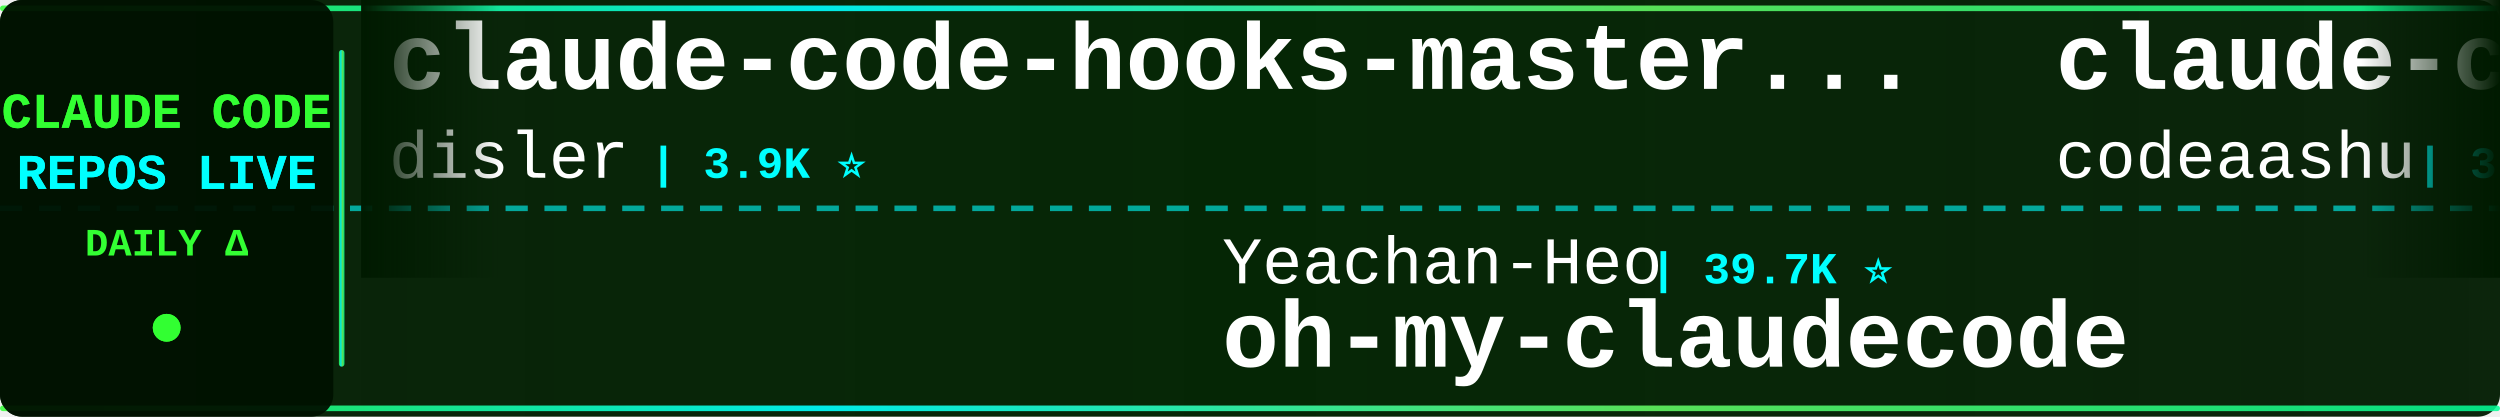
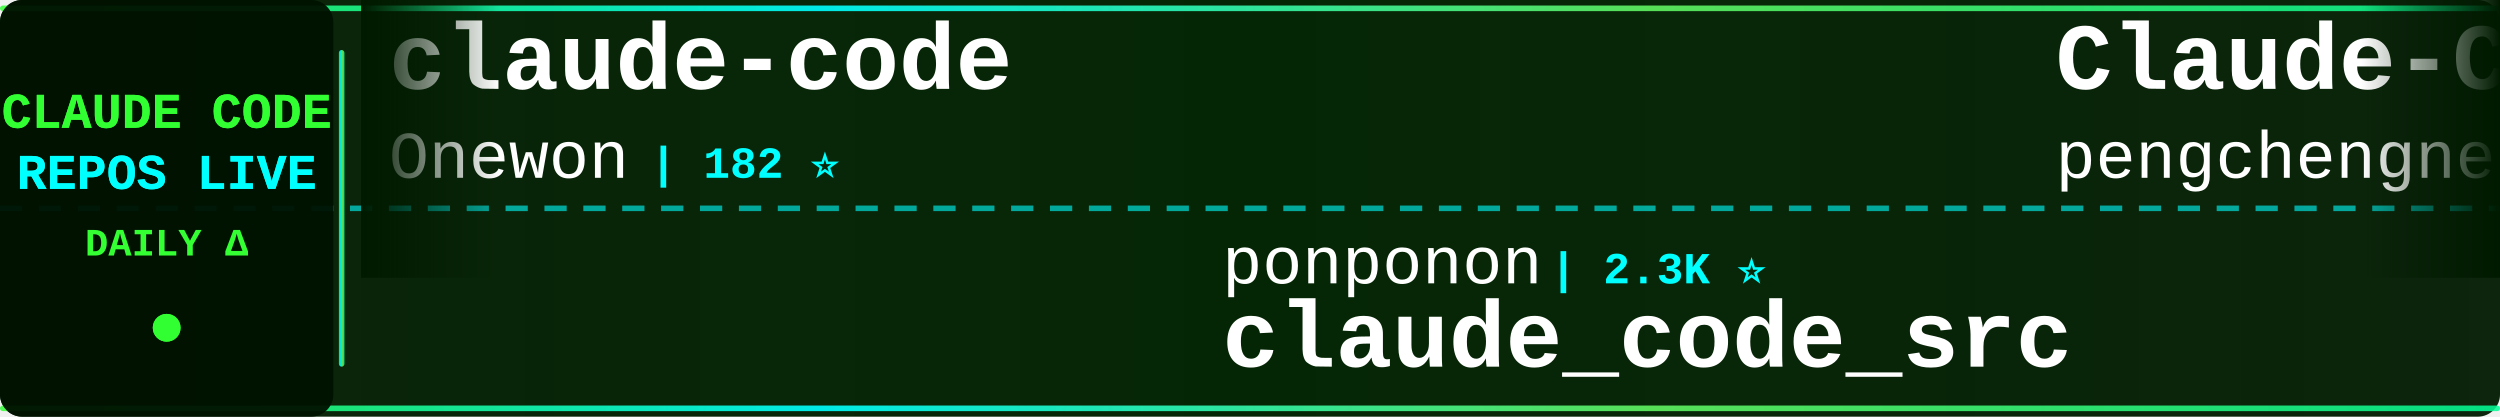
<svg xmlns="http://www.w3.org/2000/svg" width="900" height="150">
  <defs>
    <linearGradient id="tickerBg" x1="0%" y1="0%" x2="100%" y2="0%">
      <stop offset="0%" style="stop-color:#001a00;stop-opacity:0.95" />
      <stop offset="50%" style="stop-color:#002200;stop-opacity:0.98" />
      <stop offset="100%" style="stop-color:#001a00;stop-opacity:0.95" />
    </linearGradient>
    <linearGradient id="borderGrad" x1="0%" y1="0%" x2="100%" y2="0%">
      <stop offset="0%" style="stop-color:#33ff33;stop-opacity:0.85">
        <animate attributeName="stop-opacity" values="0.85;1;0.85" dur="2s" repeatCount="indefinite" />
      </stop>
      <stop offset="33%" style="stop-color:#00ffff;stop-opacity:0.9">
        <animate attributeName="stop-opacity" values="0.9;1;0.9" dur="2.2s" repeatCount="indefinite" />
      </stop>
      <stop offset="66%" style="stop-color:#66ff66;stop-opacity:0.85">
        <animate attributeName="stop-opacity" values="0.85;1;0.85" dur="1.8s" repeatCount="indefinite" />
      </stop>
      <stop offset="100%" style="stop-color:#00ff99;stop-opacity:0.85">
        <animate attributeName="stop-opacity" values="0.85;1;0.85" dur="2s" repeatCount="indefinite" />
      </stop>
    </linearGradient>
    <filter id="textGlow">
      <feGaussianBlur stdDeviation="0.1" result="coloredBlur" />
      <feMerge>
        <feMergeNode in="coloredBlur" />
        <feMergeNode in="SourceGraphic" />
      </feMerge>
    </filter>
    <filter id="metricGlow">
      <feGaussianBlur stdDeviation="0.2" result="coloredBlur" />
      <feMerge>
        <feMergeNode in="coloredBlur" />
        <feMergeNode in="SourceGraphic" />
      </feMerge>
    </filter>
    <linearGradient id="leftFade" x1="0%" y1="0%" x2="100%" y2="0%">
      <stop offset="0%" style="stop-color:#001a00;stop-opacity:1" />
      <stop offset="100%" style="stop-color:#001a00;stop-opacity:0" />
    </linearGradient>
    <linearGradient id="rightFade" x1="0%" y1="0%" x2="100%" y2="0%">
      <stop offset="0%" style="stop-color:#001a00;stop-opacity:0" />
      <stop offset="100%" style="stop-color:#001a00;stop-opacity:1" />
    </linearGradient>
  </defs>
  <rect width="900" height="150" fill="url(#tickerBg)" rx="8" />
  <rect x="0" y="2" width="900" height="2" fill="url(#borderGrad)" rx="1" />
  <rect x="0" y="146" width="900" height="2" fill="url(#borderGrad)" rx="1" />
  <line x1="0" y1="75" x2="900" y2="75" stroke="#00ffff" stroke-width="2" stroke-dasharray="8 6" opacity="0.6" />
  <rect x="0" y="0" width="120" height="150" fill="#001100" opacity="0.95" rx="8" />
  <text x="60" y="46" font-family="'Courier New', monospace" font-size="18" font-weight="bold" fill="#33ff33" text-anchor="middle" filter="url(#textGlow)">
    CLAUDE CODE
  </text>
  <text x="60" y="68" font-family="'Courier New', monospace" font-size="18" font-weight="bold" fill="#00ffff" text-anchor="middle" filter="url(#textGlow)">
    REPOS LIVE
  </text>
  <text x="60" y="92" font-family="'Courier New', monospace" font-size="14" font-weight="bold" fill="#33ff33" text-anchor="middle">
    DAILY Δ
  </text>
  <circle cx="60" cy="118" r="5" fill="#33ff33" filter="url(#metricGlow)">
    <animate attributeName="r" values="4;6;4" dur="1.5s" repeatCount="indefinite" />
    <animate attributeName="opacity" values="0.6;1;0.6" dur="1.5s" repeatCount="indefinite" />
  </circle>
  <rect x="122" y="18" width="2" height="114" fill="url(#borderGrad)" rx="1" />
  <clipPath id="tickerClip">
    <rect x="130" y="0" width="770" height="150" />
  </clipPath>
  <g clip-path="url(#tickerClip)">
    <g id="tickerItems">
      <animateTransform attributeName="transform" attributeType="XML" type="translate" from="0 0" to="-3000 0" dur="54s" repeatCount="indefinite" />
      <g transform="translate(0, 0)">
-         <text x="140" y="32" font-family="'Courier New', monospace" font-size="34" font-weight="bold" fill="#ffffff">claude-code-hooks-master...</text>
-         <text x="140" y="64" font-family="'Courier New', monospace" font-size="24" font-weight="normal" fill="#ffffff" opacity="1.0">disler</text>
-         <text x="234" y="64" font-family="'Courier New', monospace" font-size="16" font-weight="bold" fill="#00ffff"> | 3.9K ⭐</text>
+         <text x="140" y="32" font-family="'Courier New', monospace" font-size="34" font-weight="bold" fill="#ffffff">claude-code</text>
+         <text x="140" y="64" font-family="'Courier New', monospace" font-size="24" font-weight="normal" fill="#ffffff" opacity="1.0">Onewon</text>
+         <text x="234" y="64" font-family="'Courier New', monospace" font-size="16" font-weight="bold" fill="#00ffff"> | 182 ⭐</text>
      </g>
      <g transform="translate(300, 0)">
-         <text x="140" y="102" font-family="'Courier New', monospace" font-size="24" font-weight="normal" fill="#ffffff" opacity="1.0">Yeachan-Heo</text>
-         <text x="294" y="102" font-family="'Courier New', monospace" font-size="16" font-weight="bold" fill="#00ffff"> | 39.7K ⭐</text>
-         <text x="140" y="132" font-family="'Courier New', monospace" font-size="34" font-weight="bold" fill="#ffffff">oh-my-claudecode</text>
+         <text x="140" y="102" font-family="'Courier New', monospace" font-size="24" font-weight="normal" fill="#ffffff" opacity="1.0">ponponon</text>
+         <text x="258" y="102" font-family="'Courier New', monospace" font-size="16" font-weight="bold" fill="#00ffff"> | 2.3K ⭐</text>
+         <text x="140" y="132" font-family="'Courier New', monospace" font-size="34" font-weight="bold" fill="#ffffff">claude_code_src</text>
      </g>
      <g transform="translate(600, 0)">
-         <text x="140" y="32" font-family="'Courier New', monospace" font-size="34" font-weight="bold" fill="#ffffff">claude-code</text>
-         <text x="140" y="64" font-family="'Courier New', monospace" font-size="24" font-weight="normal" fill="#ffffff" opacity="1.0">codeaashu</text>
-         <text x="270" y="64" font-family="'Courier New', monospace" font-size="16" font-weight="bold" fill="#00ffff"> | 3.4K ⭐</text>
+         <text x="140" y="32" font-family="'Courier New', monospace" font-size="34" font-weight="bold" fill="#ffffff">Claude-Code</text>
+         <text x="140" y="64" font-family="'Courier New', monospace" font-size="24" font-weight="normal" fill="#ffffff" opacity="1.0">pengchengneo</text>
+         <text x="306" y="64" font-family="'Courier New', monospace" font-size="16" font-weight="bold" fill="#00ffff"> | 1.8K ⭐</text>
      </g>
      <g transform="translate(900, 0)">
-         <text x="140" y="102" font-family="'Courier New', monospace" font-size="24" font-weight="normal" fill="#ffffff" opacity="1.0">xorespesp</text>
-         <text x="270" y="102" font-family="'Courier New', monospace" font-size="16" font-weight="bold" fill="#00ffff"> | 232 ⭐</text>
+         <text x="140" y="102" font-family="'Courier New', monospace" font-size="24" font-weight="normal" fill="#ffffff" opacity="1.0">T-Lab-CUHKSZ</text>
+         <text x="306" y="102" font-family="'Courier New', monospace" font-size="16" font-weight="bold" fill="#00ffff"> | 329 ⭐</text>
        <text x="140" y="132" font-family="'Courier New', monospace" font-size="34" font-weight="bold" fill="#ffffff">claude-code</text>
      </g>
      <g transform="translate(1200, 0)">
-         <text x="140" y="32" font-family="'Courier New', monospace" font-size="34" font-weight="bold" fill="#ffffff">system_prompts_leaks</text>
-         <text x="140" y="64" font-family="'Courier New', monospace" font-size="24" font-weight="normal" fill="#ffffff" opacity="1.0">asgeirtj</text>
-         <text x="258" y="64" font-family="'Courier New', monospace" font-size="16" font-weight="bold" fill="#00ffff"> | 69.3K ⭐ +14</text>
+         <text x="140" y="32" font-family="'Courier New', monospace" font-size="34" font-weight="bold" fill="#ffffff">claude-code-telegram</text>
+         <text x="140" y="64" font-family="'Courier New', monospace" font-size="24" font-weight="normal" fill="#ffffff" opacity="1.0">overwirehq</text>
+         <text x="282" y="64" font-family="'Courier New', monospace" font-size="16" font-weight="bold" fill="#00ffff"> | 2.8K ⭐ +2</text>
      </g>
      <g transform="translate(1500, 0)">
-         <text x="140" y="102" font-family="'Courier New', monospace" font-size="24" font-weight="normal" fill="#ffffff" opacity="1.0">krusemediallc</text>
-         <text x="318" y="102" font-family="'Courier New', monospace" font-size="16" font-weight="bold" fill="#00ffff"> | 1.6K ⭐</text>
-         <text x="140" y="132" font-family="'Courier New', monospace" font-size="34" font-weight="bold" fill="#ffffff">arcads-claude-code</text>
+         <text x="140" y="102" font-family="'Courier New', monospace" font-size="24" font-weight="normal" fill="#ffffff" opacity="1.0">shanraisshan</text>
+         <text x="306" y="102" font-family="'Courier New', monospace" font-size="16" font-weight="bold" fill="#00ffff"> | 67.3K ⭐ +16</text>
+         <text x="140" y="132" font-family="'Courier New', monospace" font-size="34" font-weight="bold" fill="#ffffff">claude-code-best-practic...</text>
      </g>
      <g transform="translate(1800, 0)">
-         <text x="140" y="32" font-family="'Courier New', monospace" font-size="34" font-weight="bold" fill="#ffffff">andrej-karpathy-skills</text>
-         <text x="140" y="64" font-family="'Courier New', monospace" font-size="24" font-weight="normal" fill="#ffffff" opacity="1.0">multica-ai</text>
-         <text x="282" y="64" font-family="'Courier New', monospace" font-size="16" font-weight="bold" fill="#00ffff"> | 217.8K ⭐ +42</text>
+         <text x="140" y="32" font-family="'Courier New', monospace" font-size="34" font-weight="bold" fill="#ffffff">claude-code-spec-workflo...</text>
+         <text x="140" y="64" font-family="'Courier New', monospace" font-size="24" font-weight="normal" fill="#ffffff" opacity="1.0">Pimzino</text>
+         <text x="246" y="64" font-family="'Courier New', monospace" font-size="16" font-weight="bold" fill="#00ffff"> | 3.9K ⭐</text>
      </g>
      <g transform="translate(2100, 0)">
-         <text x="140" y="102" font-family="'Courier New', monospace" font-size="24" font-weight="normal" fill="#ffffff" opacity="1.0">OrcaWhisper</text>
-         <text x="294" y="102" font-family="'Courier New', monospace" font-size="16" font-weight="bold" fill="#00ffff"> | 103 ⭐ +1</text>
-         <text x="140" y="132" font-family="'Courier New', monospace" font-size="34" font-weight="bold" fill="#ffffff">Claude-Code</text>
+         <text x="140" y="102" font-family="'Courier New', monospace" font-size="24" font-weight="normal" fill="#ffffff" opacity="1.0">anthropics</text>
+         <text x="282" y="102" font-family="'Courier New', monospace" font-size="16" font-weight="bold" fill="#00ffff"> | 9.5K ⭐ +5</text>
+         <text x="140" y="132" font-family="'Courier New', monospace" font-size="34" font-weight="bold" fill="#ffffff">claude-code-action</text>
      </g>
      <g transform="translate(2400, 0)">
-         <text x="140" y="32" font-family="'Courier New', monospace" font-size="34" font-weight="bold" fill="#ffffff">claude-code-best-practic...</text>
-         <text x="140" y="64" font-family="'Courier New', monospace" font-size="24" font-weight="normal" fill="#ffffff" opacity="1.0">shanraisshan</text>
-         <text x="306" y="64" font-family="'Courier New', monospace" font-size="16" font-weight="bold" fill="#00ffff"> | 67.3K ⭐ +6</text>
+         <text x="140" y="32" font-family="'Courier New', monospace" font-size="34" font-weight="bold" fill="#ffffff">awesome-claude-code</text>
+         <text x="140" y="64" font-family="'Courier New', monospace" font-size="24" font-weight="normal" fill="#ffffff" opacity="1.0">jqueryscript</text>
+         <text x="306" y="64" font-family="'Courier New', monospace" font-size="16" font-weight="bold" fill="#00ffff"> | 526 ⭐</text>
      </g>
      <g transform="translate(2700, 0)">
-         <text x="140" y="102" font-family="'Courier New', monospace" font-size="24" font-weight="normal" fill="#ffffff" opacity="1.0">AICoderTudou</text>
-         <text x="306" y="102" font-family="'Courier New', monospace" font-size="16" font-weight="bold" fill="#00ffff"> | 493 ⭐</text>
-         <text x="140" y="132" font-family="'Courier New', monospace" font-size="34" font-weight="bold" fill="#ffffff">claude-code-tudou</text>
+         <text x="140" y="102" font-family="'Courier New', monospace" font-size="24" font-weight="normal" fill="#ffffff" opacity="1.0">1rgs</text>
+         <text x="210" y="102" font-family="'Courier New', monospace" font-size="16" font-weight="bold" fill="#00ffff"> | 3.8K ⭐</text>
+         <text x="140" y="132" font-family="'Courier New', monospace" font-size="34" font-weight="bold" fill="#ffffff">claude-code-proxy</text>
      </g>
      <g transform="translate(3000, 0)">
-         <text x="140" y="32" font-family="'Courier New', monospace" font-size="34" font-weight="bold" fill="#ffffff">claude-code-hooks-master...</text>
-         <text x="140" y="64" font-family="'Courier New', monospace" font-size="24" font-weight="normal" fill="#ffffff" opacity="1.0">disler</text>
-         <text x="234" y="64" font-family="'Courier New', monospace" font-size="16" font-weight="bold" fill="#00ffff"> | 3.9K ⭐</text>
+         <text x="140" y="32" font-family="'Courier New', monospace" font-size="34" font-weight="bold" fill="#ffffff">claude-code</text>
+         <text x="140" y="64" font-family="'Courier New', monospace" font-size="24" font-weight="normal" fill="#ffffff" opacity="1.0">Onewon</text>
+         <text x="234" y="64" font-family="'Courier New', monospace" font-size="16" font-weight="bold" fill="#00ffff"> | 182 ⭐</text>
      </g>
      <g transform="translate(3300, 0)">
-         <text x="140" y="102" font-family="'Courier New', monospace" font-size="24" font-weight="normal" fill="#ffffff" opacity="1.0">Yeachan-Heo</text>
-         <text x="294" y="102" font-family="'Courier New', monospace" font-size="16" font-weight="bold" fill="#00ffff"> | 39.7K ⭐</text>
-         <text x="140" y="132" font-family="'Courier New', monospace" font-size="34" font-weight="bold" fill="#ffffff">oh-my-claudecode</text>
+         <text x="140" y="102" font-family="'Courier New', monospace" font-size="24" font-weight="normal" fill="#ffffff" opacity="1.0">ponponon</text>
+         <text x="258" y="102" font-family="'Courier New', monospace" font-size="16" font-weight="bold" fill="#00ffff"> | 2.3K ⭐</text>
+         <text x="140" y="132" font-family="'Courier New', monospace" font-size="34" font-weight="bold" fill="#ffffff">claude_code_src</text>
      </g>
      <g transform="translate(3600, 0)">
-         <text x="140" y="32" font-family="'Courier New', monospace" font-size="34" font-weight="bold" fill="#ffffff">claude-code</text>
-         <text x="140" y="64" font-family="'Courier New', monospace" font-size="24" font-weight="normal" fill="#ffffff" opacity="1.0">codeaashu</text>
-         <text x="270" y="64" font-family="'Courier New', monospace" font-size="16" font-weight="bold" fill="#00ffff"> | 3.4K ⭐</text>
+         <text x="140" y="32" font-family="'Courier New', monospace" font-size="34" font-weight="bold" fill="#ffffff">Claude-Code</text>
+         <text x="140" y="64" font-family="'Courier New', monospace" font-size="24" font-weight="normal" fill="#ffffff" opacity="1.0">pengchengneo</text>
+         <text x="306" y="64" font-family="'Courier New', monospace" font-size="16" font-weight="bold" fill="#00ffff"> | 1.8K ⭐</text>
      </g>
      <g transform="translate(3900, 0)">
-         <text x="140" y="102" font-family="'Courier New', monospace" font-size="24" font-weight="normal" fill="#ffffff" opacity="1.0">xorespesp</text>
-         <text x="270" y="102" font-family="'Courier New', monospace" font-size="16" font-weight="bold" fill="#00ffff"> | 232 ⭐</text>
+         <text x="140" y="102" font-family="'Courier New', monospace" font-size="24" font-weight="normal" fill="#ffffff" opacity="1.0">T-Lab-CUHKSZ</text>
+         <text x="306" y="102" font-family="'Courier New', monospace" font-size="16" font-weight="bold" fill="#00ffff"> | 329 ⭐</text>
        <text x="140" y="132" font-family="'Courier New', monospace" font-size="34" font-weight="bold" fill="#ffffff">claude-code</text>
      </g>
    </g>
  </g>
  <rect x="130" y="0" width="50" height="100" fill="url(#leftFade)" />
  <rect x="850" y="0" width="50" height="100" fill="url(#rightFade)" />
</svg>
